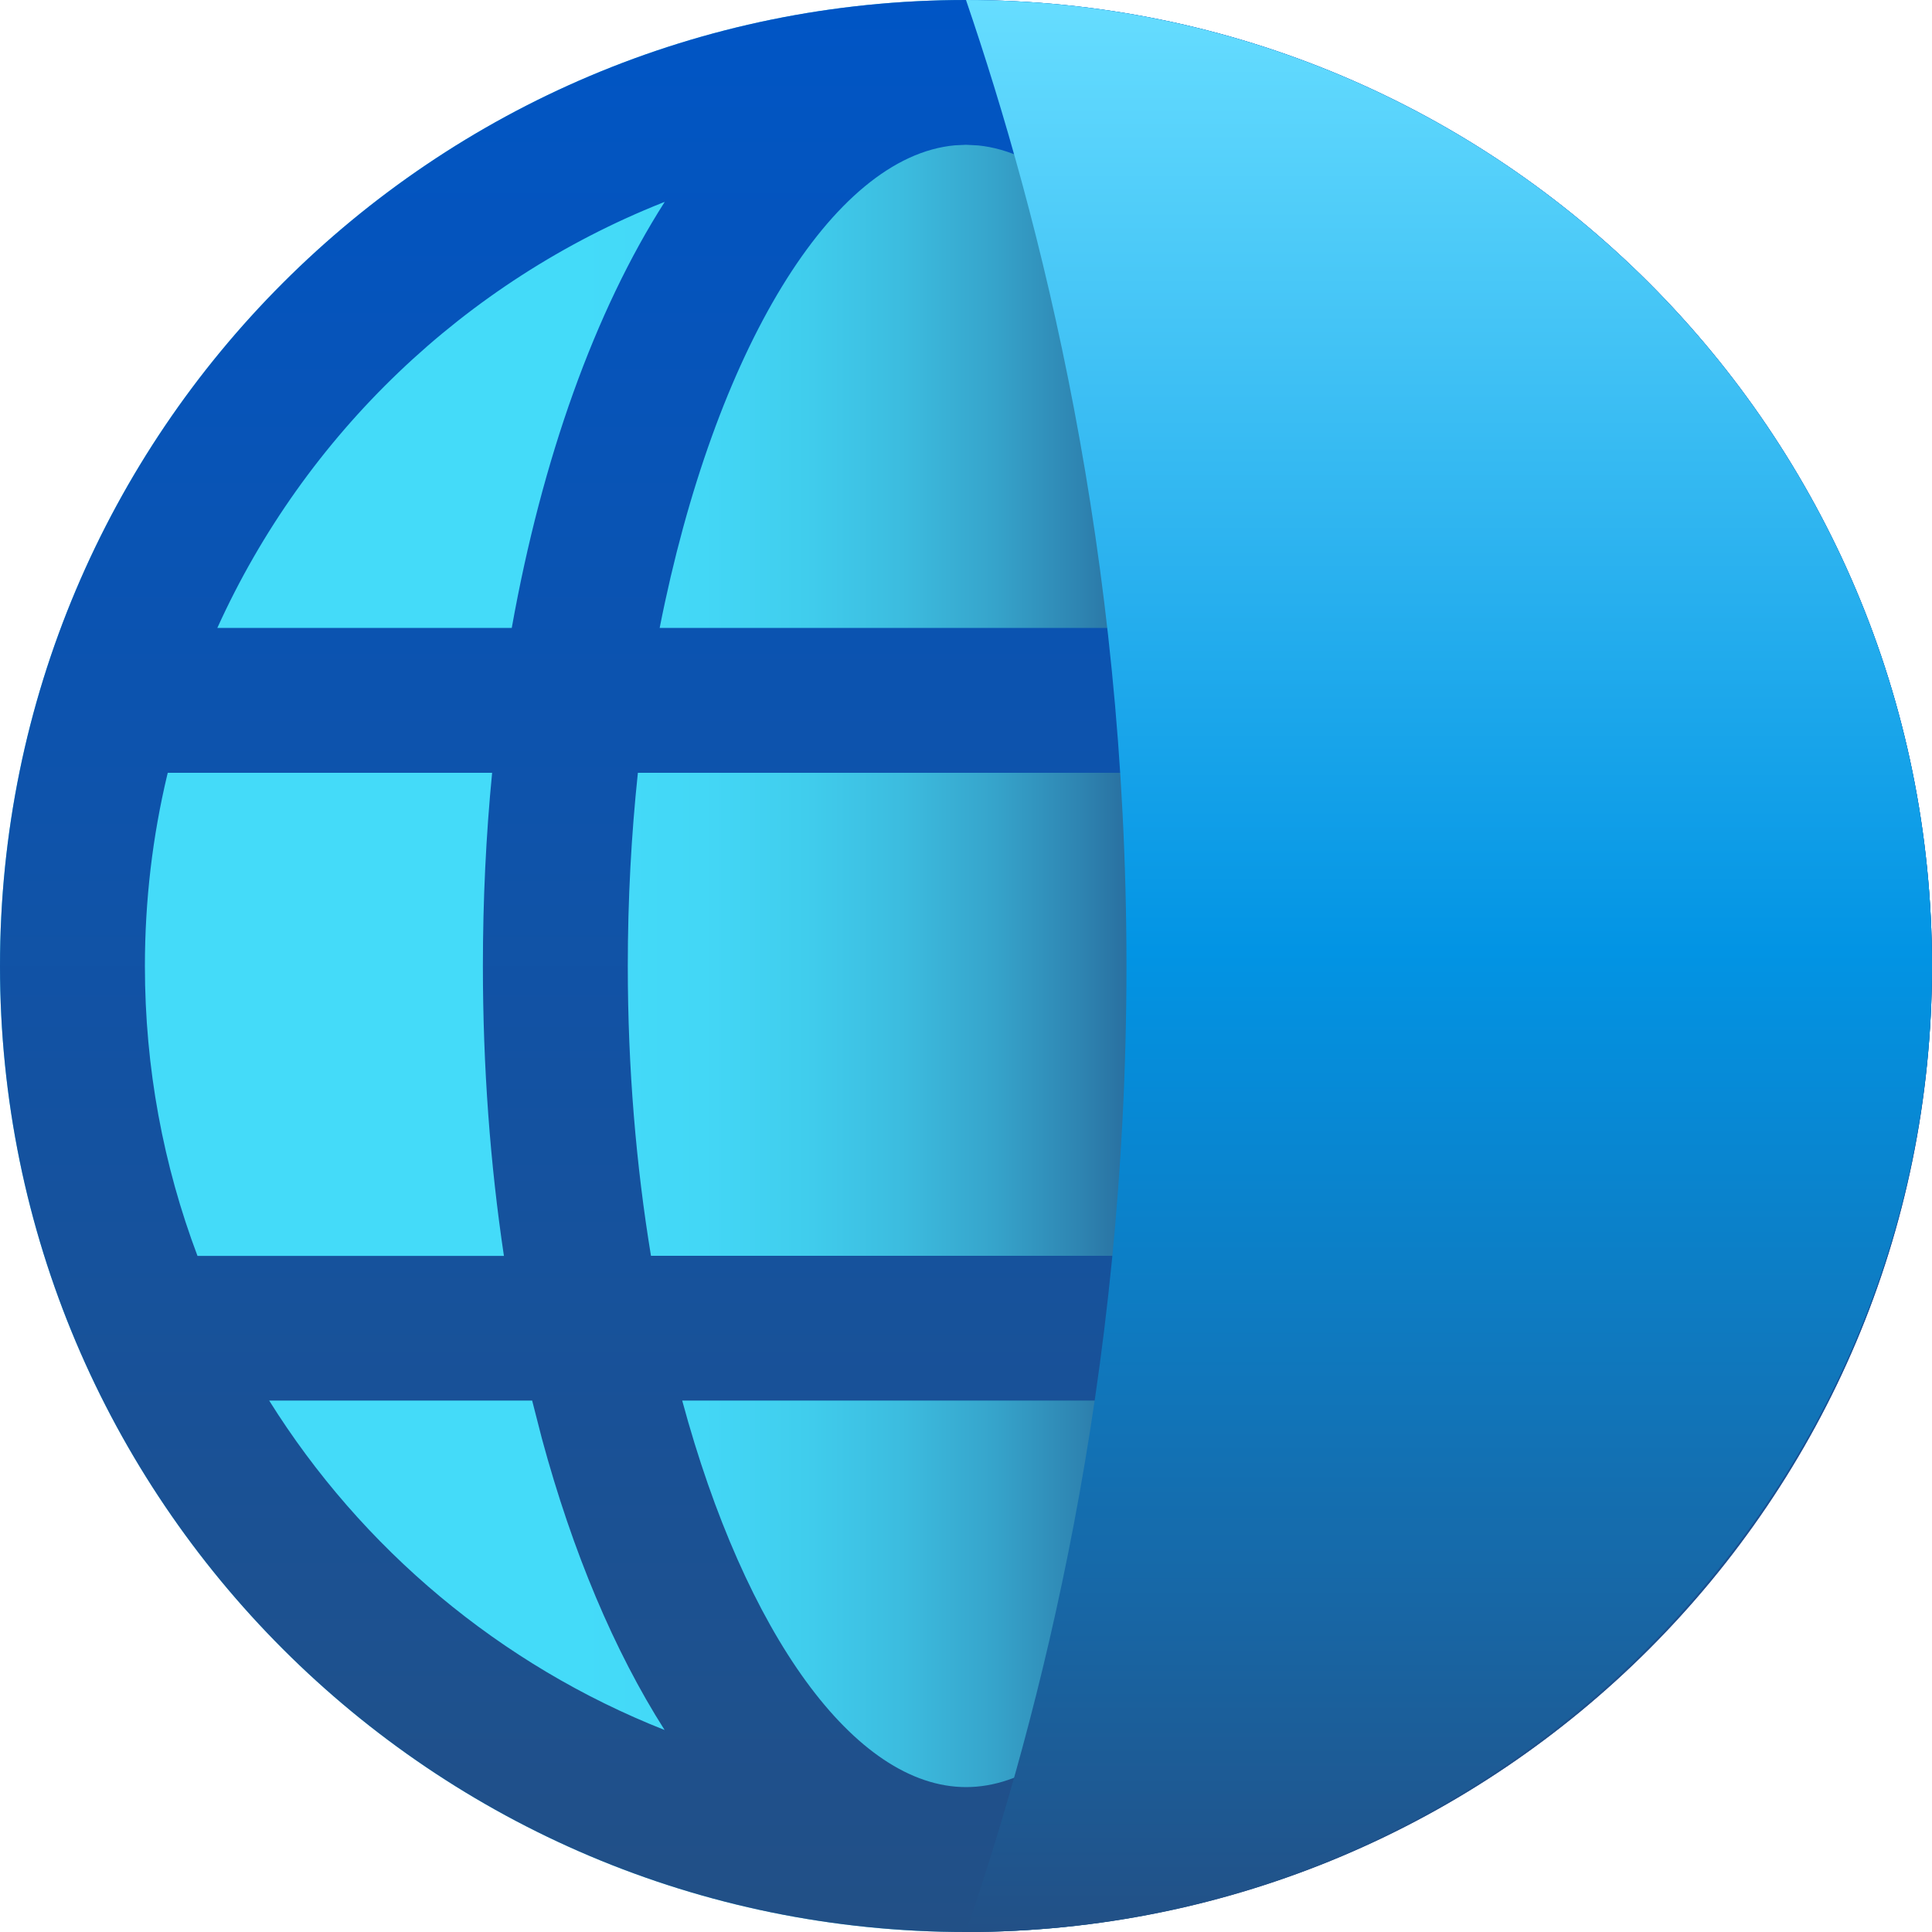
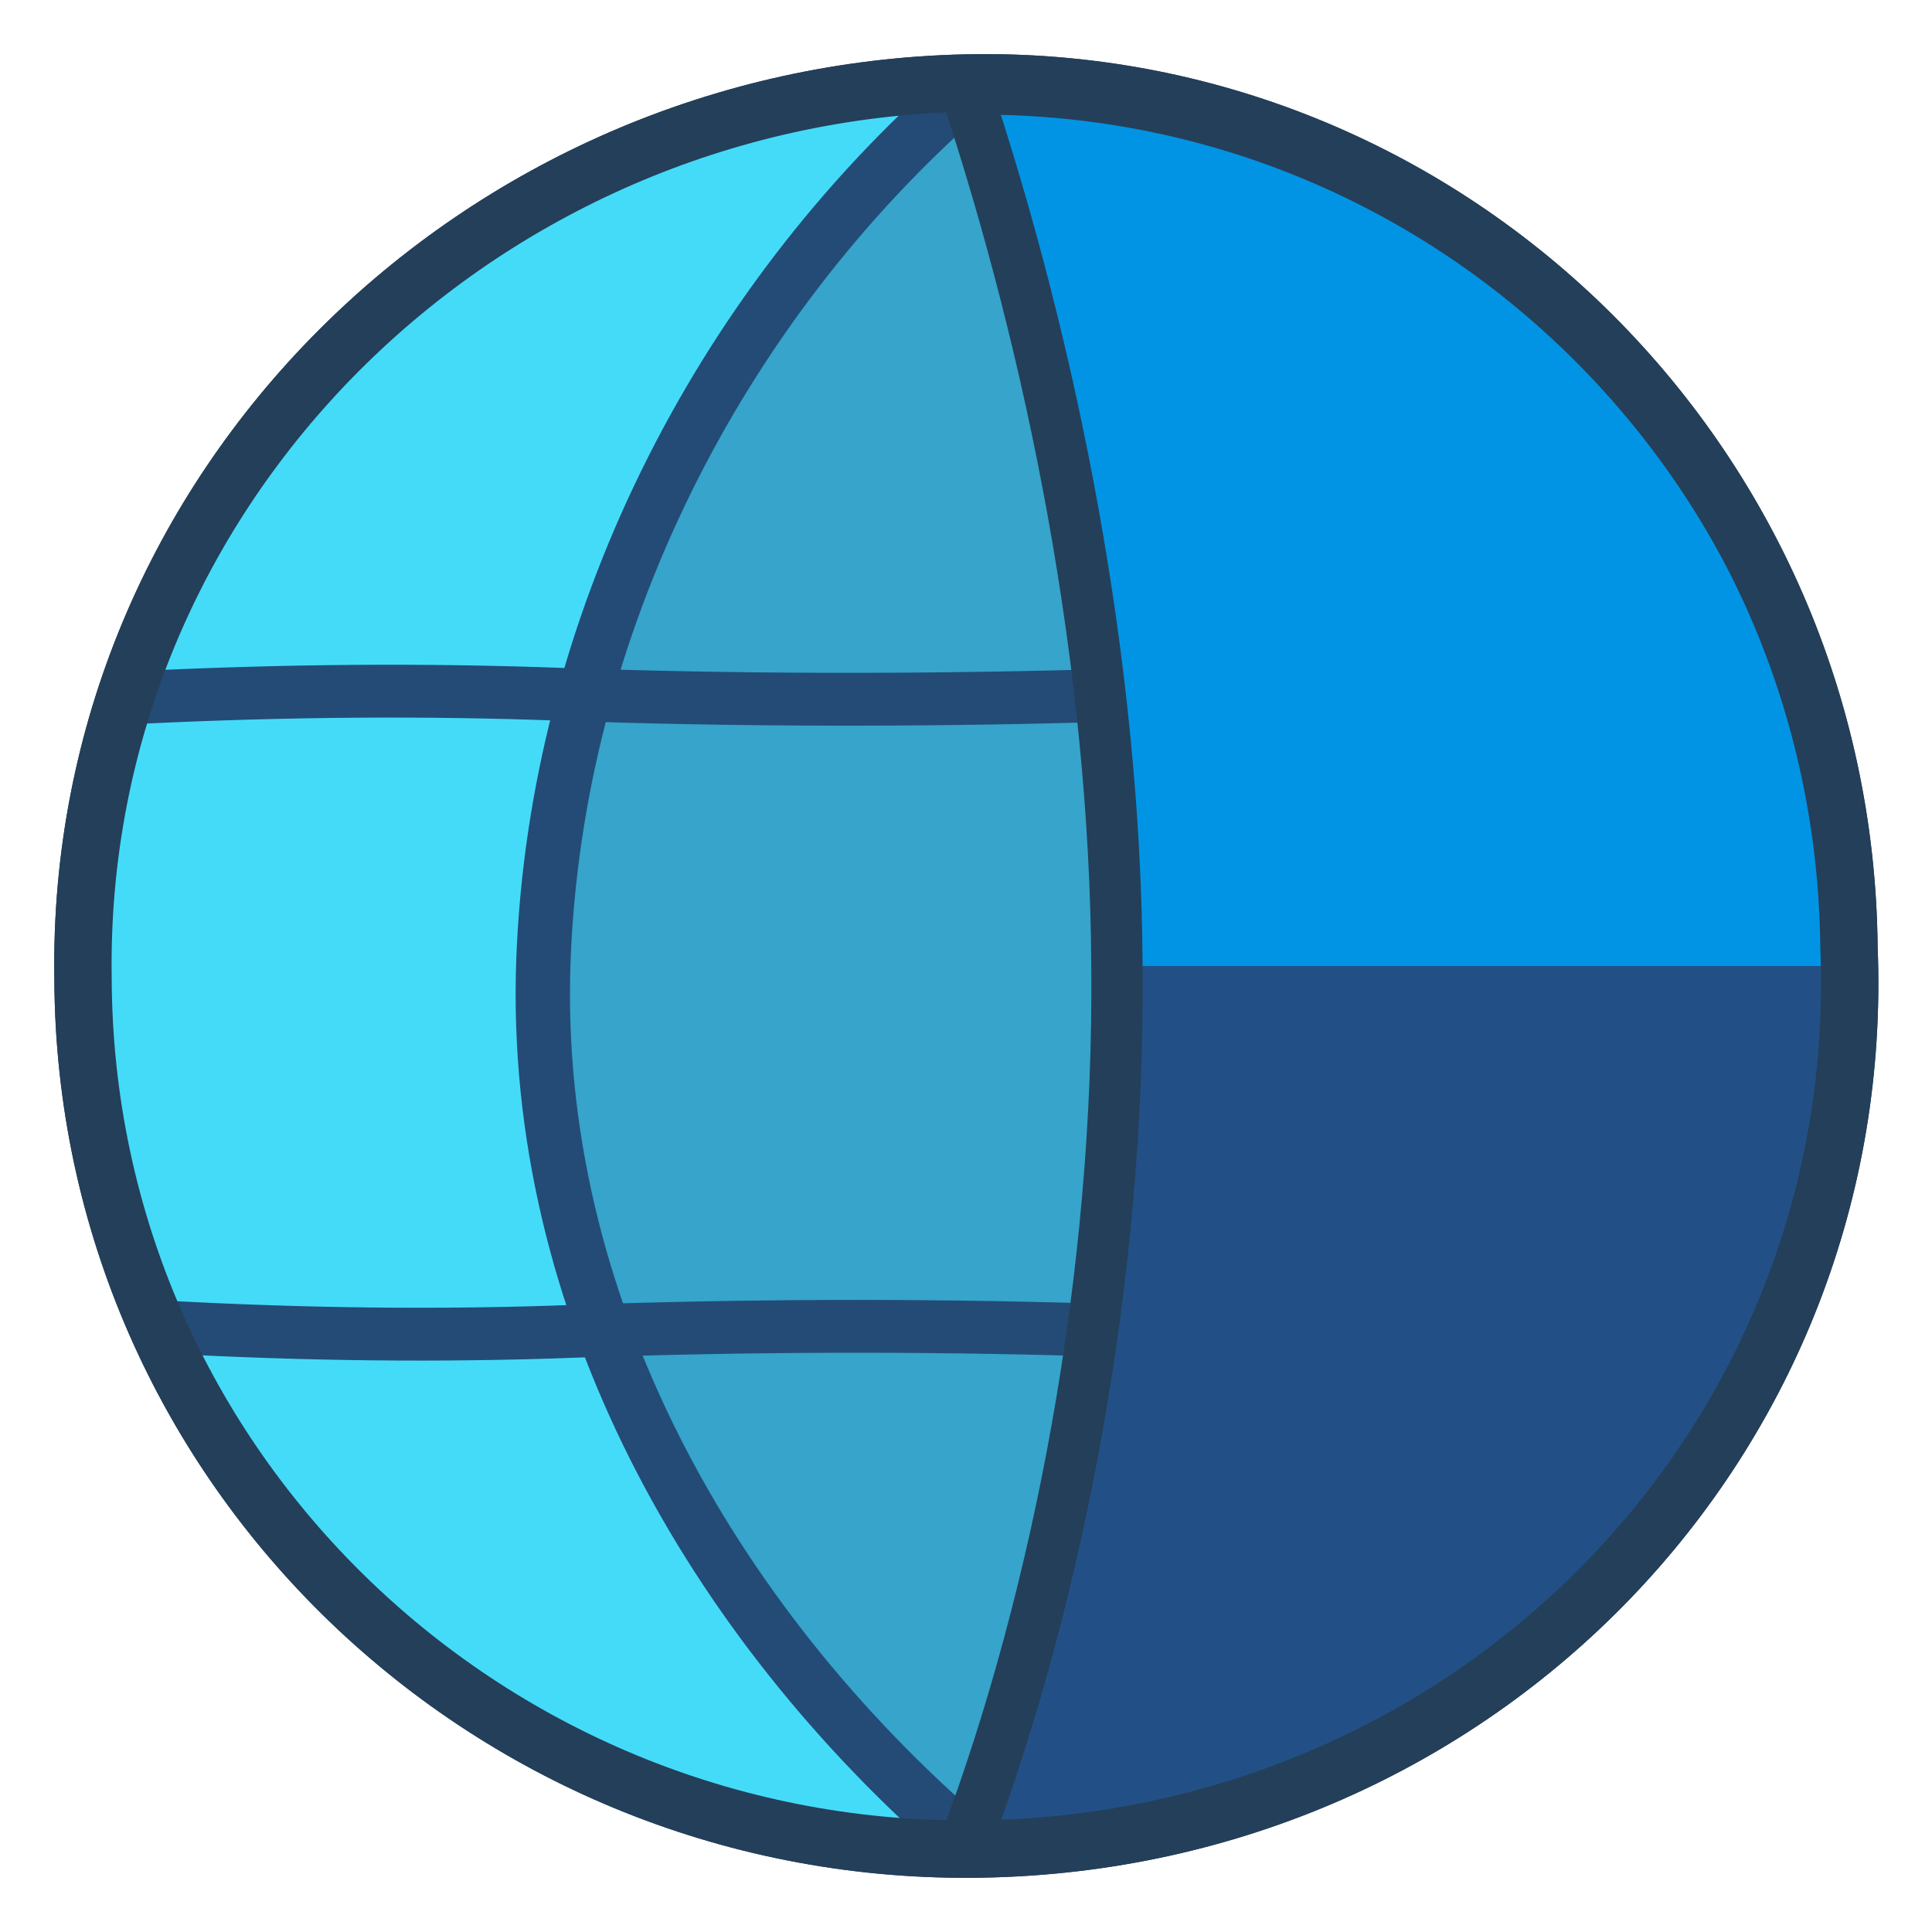
- <svg xmlns="http://www.w3.org/2000/svg" width="128" height="128" viewBox="0 0 128 128">
-   <defs>
-     <linearGradient id="globeBase" x1="0" y1="9" x2="12.076" y2="9" gradientUnits="userSpaceOnUse">
-       <stop offset=".446" stop-color="#44dbf9" />
-       <stop offset=".543" stop-color="#43d7f6" />
-       <stop offset=".622" stop-color="#40cded" />
-       <stop offset=".696" stop-color="#3cbcdf" />
-       <stop offset=".767" stop-color="#36a4cb" />
-       <stop offset=".834" stop-color="#2e84b1" />
-       <stop offset=".899" stop-color="#255f92" />
-       <stop offset=".922" stop-color="#225086" />
-     </linearGradient>
-     <linearGradient id="globeGrid" x1="9" y1="18" x2="9" y2="0" gradientUnits="userSpaceOnUse">
-       <stop offset="0" stop-color="#225086" />
-       <stop offset="1" stop-color="#0055c5" />
-     </linearGradient>
-     <linearGradient id="globeHalf" x1="13.5" y1="18" x2="13.5" y2="0" gradientUnits="userSpaceOnUse">
-       <stop offset="0" stop-color="#225086" />
-       <stop offset=".508" stop-color="#0294e4" />
-       <stop offset="1" stop-color="#66ddff" />
-     </linearGradient>
-   </defs>
-   <g transform="scale(7.111111)">
-     <circle cx="9" cy="9" r="9" fill="url(#globeBase)" />
-     <path d="M9 0       C13.971 0 18 4.029 18 9       S13.971 18 9 18       S0 13.971 0 9       S4.029 0 9 0 Z       M11.645 13.049       H6.356       C6.943 15.221 7.963 16.65 9.001 16.65       S11.058 15.221 11.645 13.049 Z       M4.958 13.049       H2.508       C3.37 14.428 4.66 15.513 6.192 16.118       C5.722 15.38 5.334 14.457 5.049 13.404       Z       M15.492 13.049       H13.042       C12.751 14.249 12.33 15.298 11.807 16.118       C13.244 15.551 14.468 14.562 15.326 13.304       Z       M4.585 7.2       H1.563       L1.559 7.216       C1.422 7.789 1.35 8.386 1.35 9.001       C1.35 9.951 1.523 10.861 1.84 11.701       H4.695       C4.567 10.847 4.499 9.939 4.499 9.001       C4.499 8.385 4.528 7.783 4.585 7.2 Z       M12.057 7.2       H5.943       C5.882 7.776 5.849 8.379 5.849 9       C5.849 9.953 5.927 10.863 6.065 11.7       H11.935       C12.073 10.863 12.151 9.954 12.151 9       C12.151 8.379 12.118 7.776 12.057 7.2 Z       M16.437 7.2       H13.415       C13.471 7.783 13.5 8.386 13.5 9.001       C13.5 9.939 13.432 10.846 13.304 11.7       H16.159       C16.476 10.861 16.649 9.951 16.649 9.001       C16.649 8.381 16.575 7.778 16.437 7.2 Z       M6.193 1.881       L6.172 1.889       C4.33 2.622 2.84 4.05 2.025 5.85       H4.768       C5.05 4.273 5.542 2.9 6.193 1.881 Z       M9 1.349       L8.896 1.354       C7.757 1.458 6.657 3.26 6.146 5.85       H11.853       C11.343 3.267 10.248 1.469 9.114 1.355       Z       M11.808 1.881       L11.904 2.038       C12.506 3.039 12.963 4.353 13.231 5.85       H15.974       C15.196 4.13 13.8 2.749 12.07 1.99       Z" fill="url(#globeGrid)" />
-     <path d="M9 0       C9.691 2.022 10.495 5.137 10.495 9       S9.691 15.978 9 18       C13.937 18 18 13.937 18 9       C18 4.029 13.971 0 9 0 Z" fill="url(#globeHalf)" />
-   </g>
+ <svg xmlns="http://www.w3.org/2000/svg" width="128" height="128" viewBox="0 0 128 128" fill="none" stroke-linecap="round" stroke-linejoin="round">
+   <path d="M64 5.5 C95.7 4.8 122.2 30.4 122.5 62.8 C123.8 95.2 98.1 121.9 65.1 122.5 C32.6 123.1 5.6 97.3 5.5 64.8 C5 32.3 31.7 6.2 64 5.5 Z" fill="#44DBF9" stroke="#243F59" stroke-width="3.8" />
+   <path d="M64 6 C47.8 21.2 36.2 41.5 36 64 C35.8 86.5 47.3 107.3 64 122 C32.3 122 6.2 96.4 6 64.5 C5.8 32.7 32 6.5 64 6 Z" fill="#44DBF9" />
+   <path d="M64 6 C72 22.5 74.2 44.1 74 64 C74.3 85.1 71 105.3 64 122 C47.3 107.3 35.8 86.5 36 64 C36.2 41.5 47.8 21.2 64 6 Z" fill="#36A4CB" />
+   <path d="M9.4 46.2 Q23.8 45.5 37.2 46 Q54.2 46.6 72.5 46.1" stroke="#234B76" stroke-width="3.5" />
+   <path d="M10.6 87.9 Q24.9 88.7 38.1 88.2 Q55.3 87.6 72.1 88.1" stroke="#234B76" stroke-width="3.5" />
+   <path d="M64 6 C47.5 20.4 36.8 41.6 36 63.7 C35.2 86.4 47.1 107.4 64 122" fill="none" stroke="#234B76" stroke-width="3.6" />
+   <path d="M64 6 C69.7 23.2 73.9 44 74 64 C74.2 84.6 70.1 105.7 64 122 C96.5 122 122.4 96.2 122.5 64 C122.5 31.8 96.5 5.5 64 6 Z" fill="#0294E4" stroke="#243F59" stroke-width="3.2" />
+   <path d="M74 64 C74.2 84.6 70.1 105.7 64 122 C96.5 122 122.4 96.2 122.5 64 Z" fill="#225086" />
+   <path d="M64 6 C69.7 23.2 73.9 44 74 64 C74.2 84.6 70.1 105.7 64 122" fill="none" stroke="#243F59" stroke-width="3.4" />
+   <path d="M64 5.5 C95.7 4.8 122.2 30.4 122.5 62.8 C123.8 95.2 98.1 121.9 65.1 122.5 C32.6 123.1 5.6 97.3 5.5 64.8 C5 32.3 31.7 6.2 64 5.5 Z" fill="none" stroke="#243F59" stroke-width="3.8" />
</svg>
